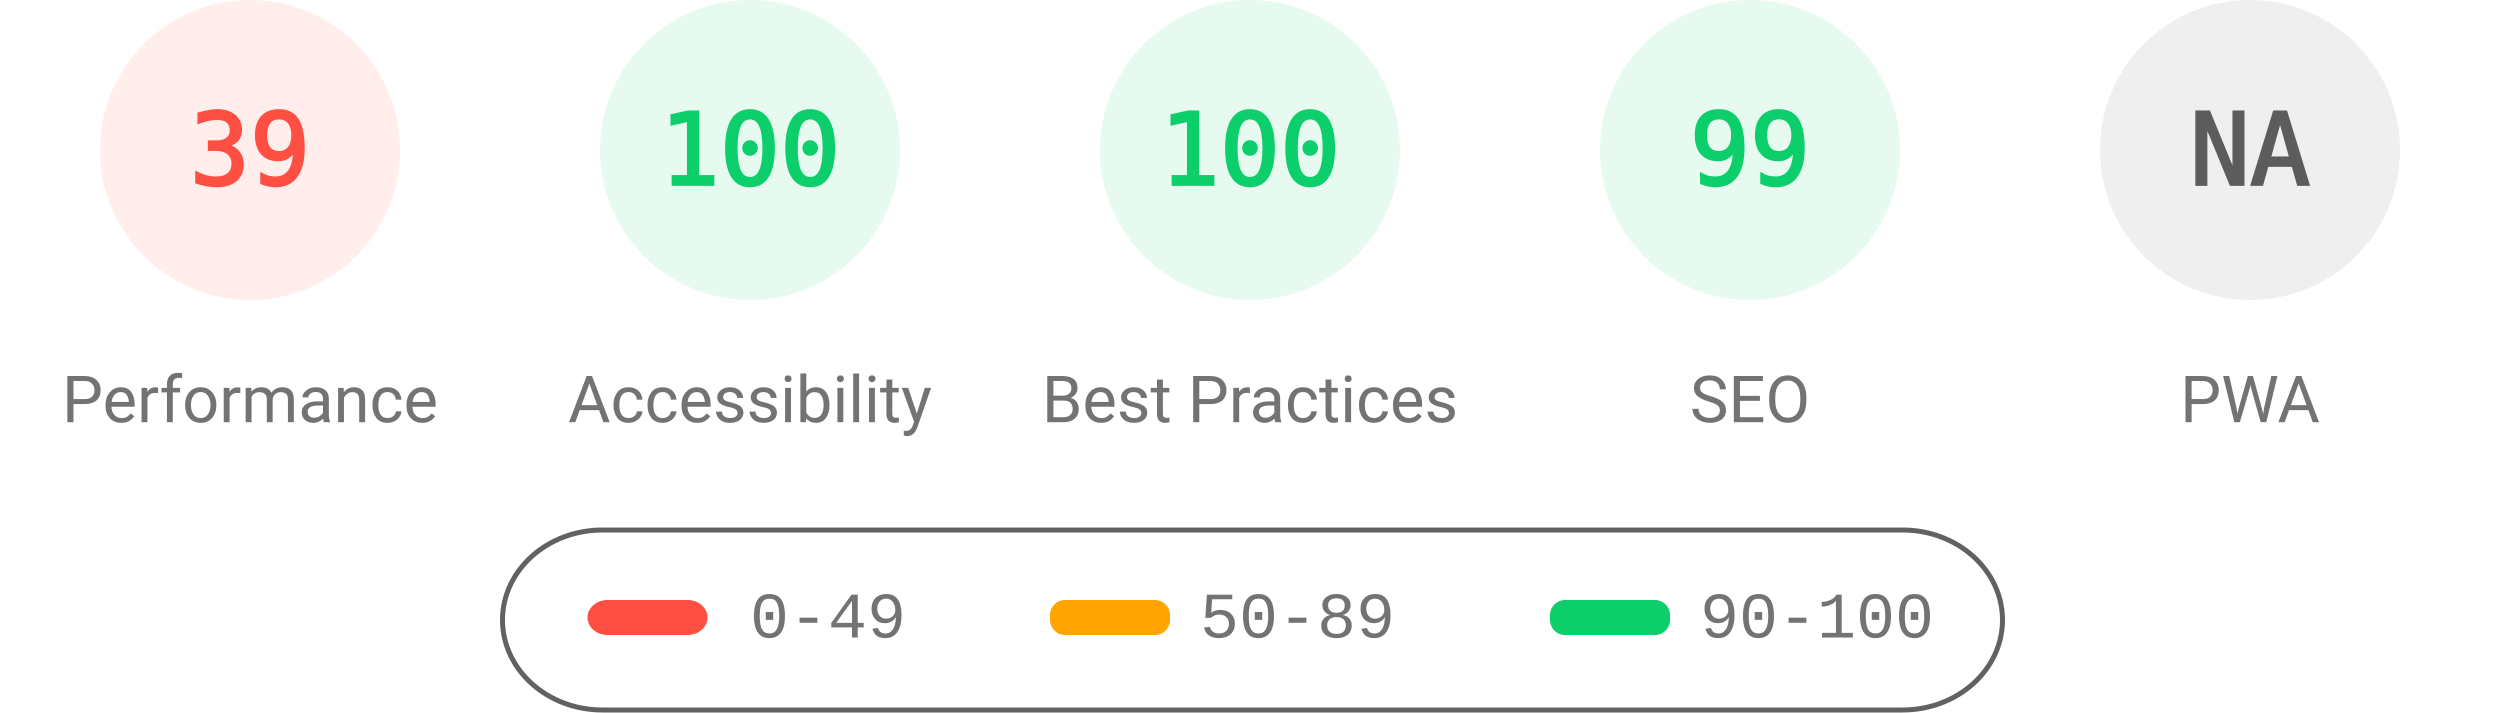
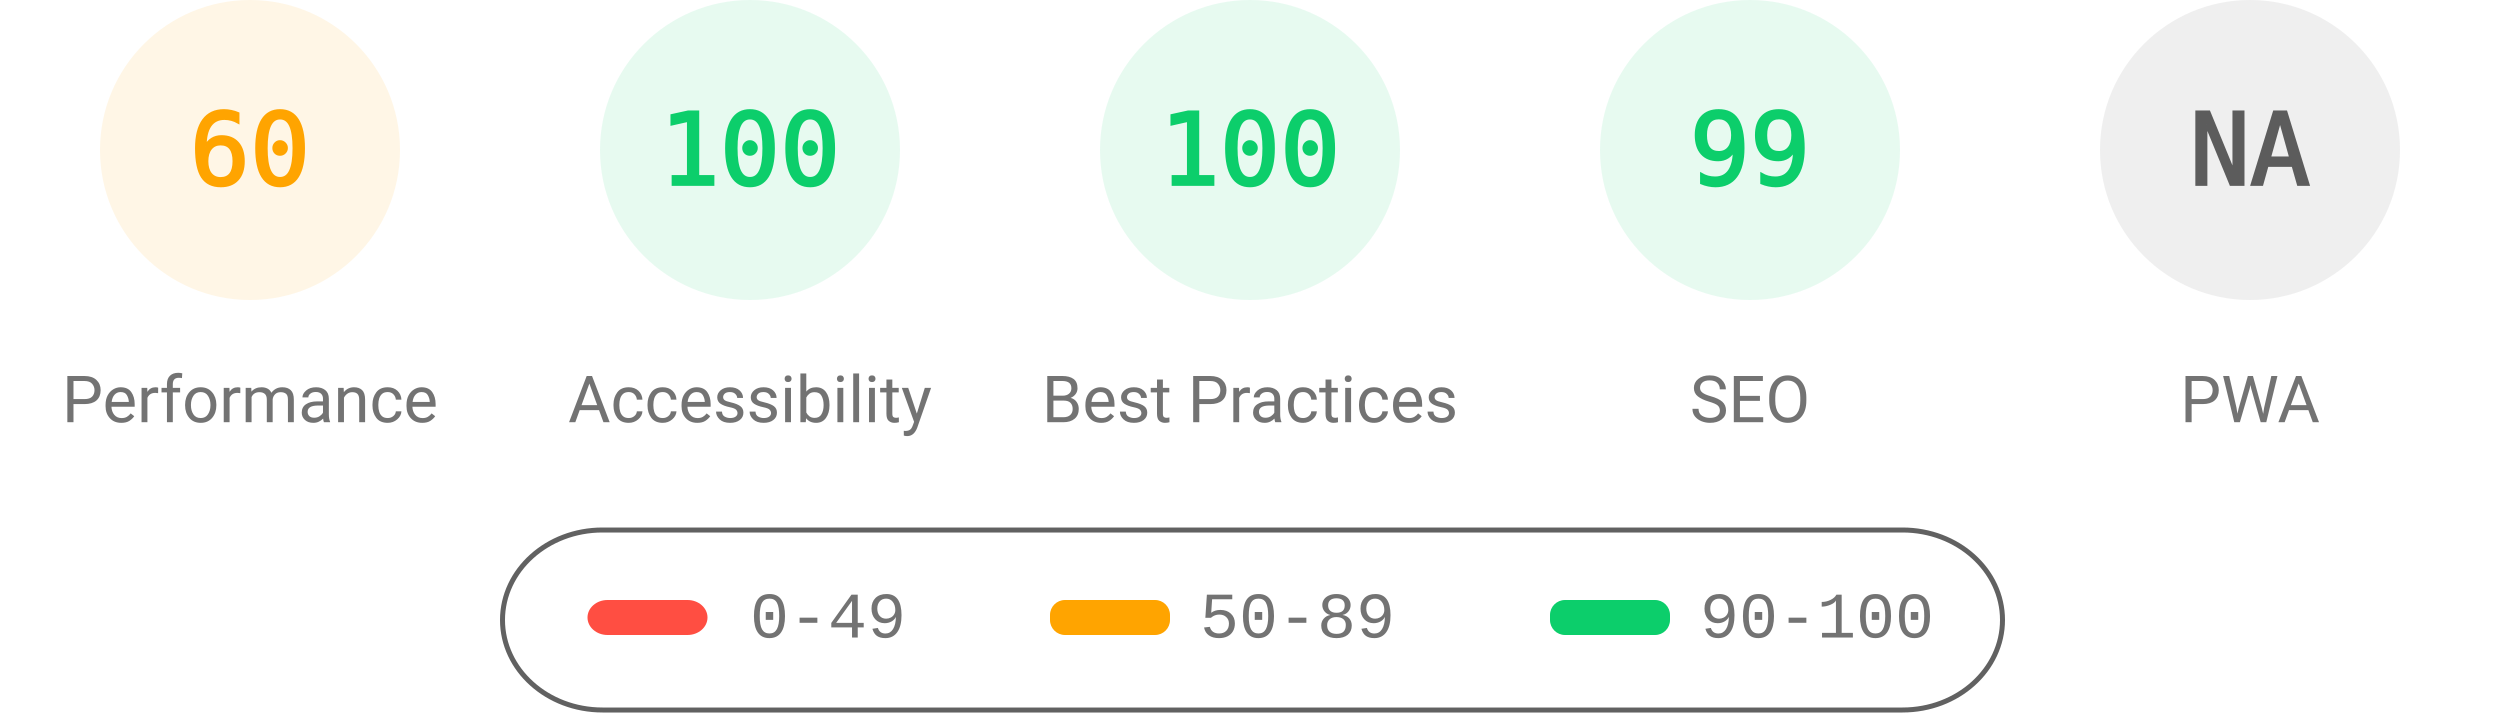
<svg xmlns="http://www.w3.org/2000/svg" fill="none" width="1000" height="285">
  <style>.gauge-base{opacity:.1}.gauge-arc{fill:none;animation-delay:250ms;stroke-linecap:round;transform:rotate(-90deg);transform-origin:100px 60px;animation:load-gauge 1s ease forwards}.guage-text{font-size:40px;font-family:monospace;text-align:center}.guage-red{color:#ff4e42;fill:#ff4e42;stroke:#ff4e42}.guage-orange{color:#ffa400;fill:#ffa400;stroke:#ffa400}.guage-green{color:#0cce6b;fill:#0cce6b;stroke:#0cce6b}.guage-undefined{color:#5c5c5c;fill:#5c5c5c;stroke:#5c5c5c}.guage-title{color:#737373;fill:#737373;stroke:none;font-size:26px;line-height:26px;font-family:Roboto,Halvetica,Arial,sans-serif}@keyframes load-gauge{from{stroke-dasharray:0 352.858}}</style>
-   <svg class="guage-div guage-perf guage-red" viewBox="0 0 200 200" width="200" height="200">
+   <svg class="guage-div guage-perf guage-orange" viewBox="0 0 200 200" width="200" height="200">
    <circle class="gauge-base" r="56" cx="100" cy="60" stroke-width="8" />
-     <circle class="gauge-arc guage-arc-1" r="56" cx="100" cy="60" stroke-width="8" style="stroke-dasharray:137.225,351.858" />
-     <text class="guage-text" x="100" y="60" alignment-baseline="central" dominant-baseline="central" text-anchor="middle">39</text>
+     <circle class="gauge-arc guage-arc-1" r="56" cx="100" cy="60" stroke-width="8" style="stroke-dasharray:211.115,351.858" />
+     <text class="guage-text" x="100" y="60" alignment-baseline="central" dominant-baseline="central" text-anchor="middle">60</text>
    <text class="guage-title" x="100" y="160" alignment-baseline="central" dominant-baseline="central" text-anchor="middle">Performance</text>
  </svg>
  <svg class="guage-div guage-acc guage-green" viewBox="0 0 200 200" width="200" height="200" x="200">
    <circle class="gauge-base" r="56" cx="100" cy="60" stroke-width="8" />
    <circle class="gauge-arc guage-arc-2" r="56" cx="100" cy="60" stroke-width="8" style="stroke-dasharray:351.858,351.858" />
    <text class="guage-text" x="100" y="60" alignment-baseline="central" dominant-baseline="central" text-anchor="middle">100</text>
    <text class="guage-title" x="100" y="160" alignment-baseline="central" dominant-baseline="central" text-anchor="middle">Accessibility</text>
  </svg>
  <svg class="guage-div guage-best guage-green" viewBox="0 0 200 200" width="200" height="200" x="400">
    <circle class="gauge-base" r="56" cx="100" cy="60" stroke-width="8" />
    <circle class="gauge-arc guage-arc-3" r="56" cx="100" cy="60" stroke-width="8" style="stroke-dasharray:351.858,351.858" />
    <text class="guage-text" x="100" y="60" alignment-baseline="central" dominant-baseline="central" text-anchor="middle">100</text>
    <text class="guage-title" x="100" y="160" alignment-baseline="central" dominant-baseline="central" text-anchor="middle">Best Practices</text>
  </svg>
  <svg class="guage-div guage-seo guage-green" viewBox="0 0 200 200" width="200" height="200" x="600">
    <circle class="gauge-base" r="56" cx="100" cy="60" stroke-width="8" />
    <circle class="gauge-arc guage-arc-4" r="56" cx="100" cy="60" stroke-width="8" style="stroke-dasharray:348.339,351.858" />
    <text class="guage-text" x="100" y="60" alignment-baseline="central" dominant-baseline="central" text-anchor="middle">99</text>
    <text class="guage-title" x="100" y="160" alignment-baseline="central" dominant-baseline="central" text-anchor="middle">SEO</text>
  </svg>
  <svg class="guage-div guage-pwa guage-undefined" viewBox="0 0 200 200" width="200" height="200" x="800">
    <circle class="gauge-base" r="56" cx="100" cy="60" stroke-width="8" />
    <circle class="gauge-arc guage-arc-4" r="56" cx="100" cy="60" stroke-width="8" style="stroke-dasharray:351.858,351.858" />
    <text class="guage-text" x="100" y="60" alignment-baseline="central" dominant-baseline="central" text-anchor="middle">NA</text>
    <text class="guage-title" x="100" y="160" alignment-baseline="central" dominant-baseline="central" text-anchor="middle">PWA</text>
  </svg>
  <svg width="604" height="76" x="200" y="210">
    <path fill="none" id="canvas_background" d="M-1-1h604v80H-1z" />
    <rect fill-opacity="0" stroke="#616161" stroke-width="2" rx="40" id="svg_2" height="72" width="600" y="2" x="1" fill="#000" />
    <rect stroke="#000" rx="8" id="svg_3" height="14" width="48" y="30" x="35" stroke-opacity="null" stroke-width="0" fill="#ff4e42" />
    <rect stroke="#000" rx="6" id="svg_4" height="14" width="48" y="30" x="220" stroke-opacity="null" stroke-width="0" fill="#ffa400" />
    <rect stroke="#000" rx="6" id="svg_5" height="14" width="48" y="30" x="420" stroke-opacity="null" stroke-width="0" fill="#0cce6b" />
    <text xml:space="preserve" text-anchor="start" font-family="'Courier New', Courier, monospace" font-size="26" id="svg_6" y="45" x="100" stroke-opacity="null" stroke-width="0" stroke="#000" fill="#737373">0-49</text>
    <text xml:space="preserve" text-anchor="start" font-family="'Courier New', Courier, monospace" font-size="26" id="svg_7" y="45" x="280" stroke-opacity="null" stroke-width="0" stroke="#000" fill="#737373">50-89</text>
    <text xml:space="preserve" text-anchor="start" font-family="'Courier New', Courier, monospace" font-size="26" id="svg_8" y="45" x="480" stroke-opacity="null" stroke-width="0" stroke="#000" fill="#737373">90-100</text>
  </svg>
</svg>
